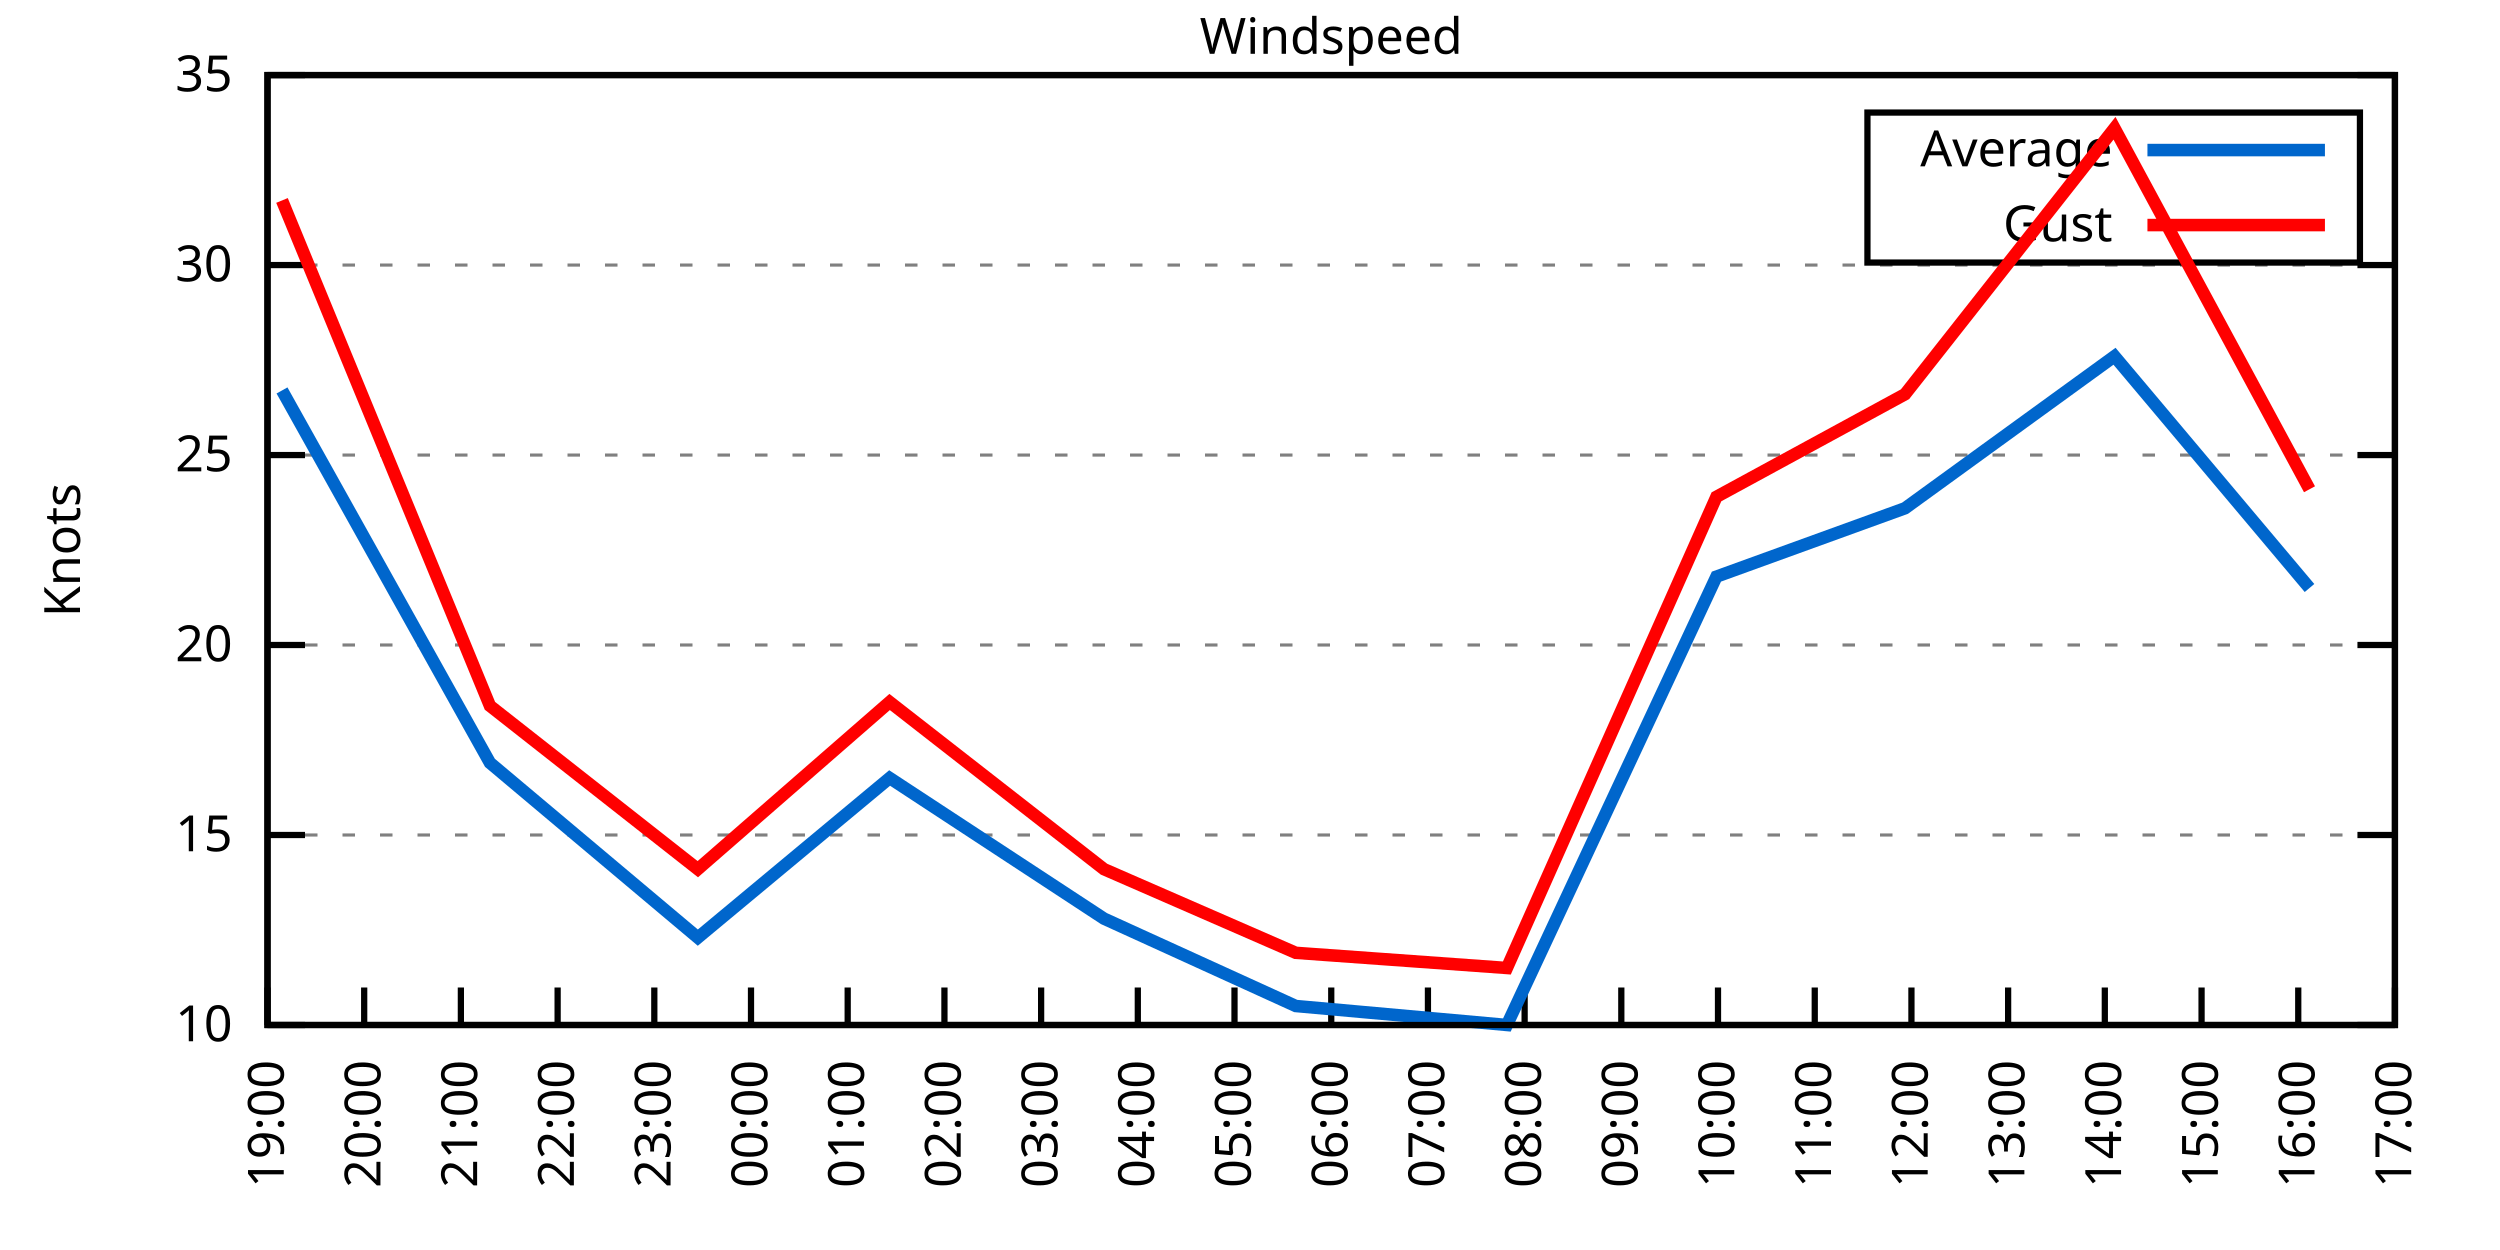
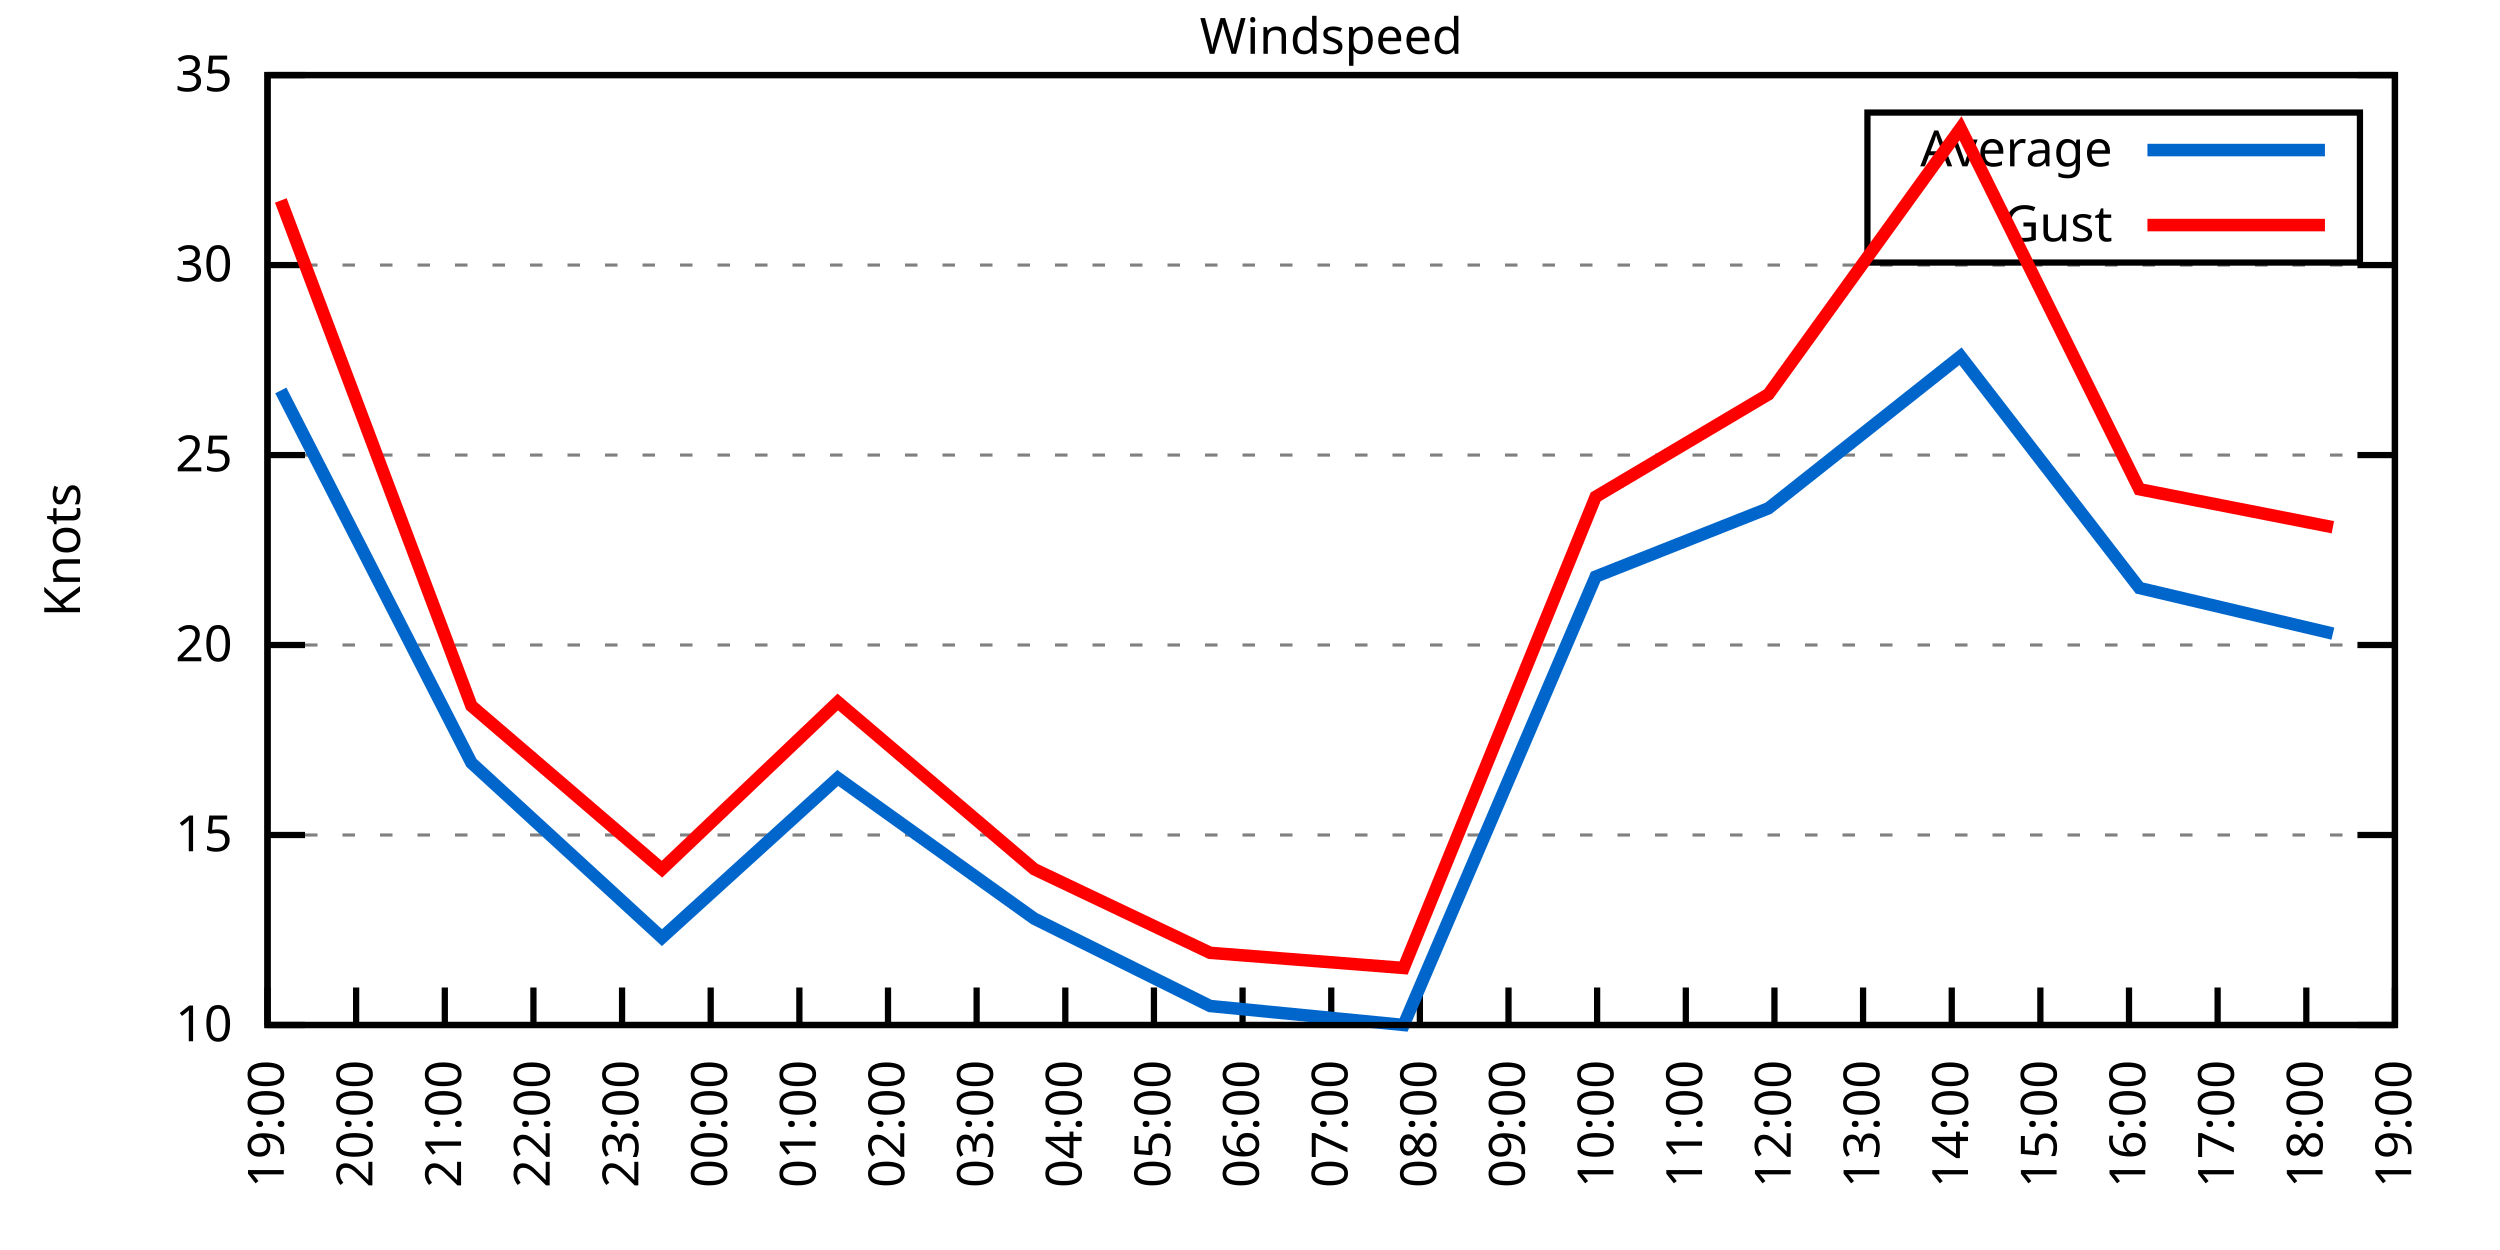
<svg xmlns="http://www.w3.org/2000/svg" xmlns:xlink="http://www.w3.org/1999/xlink" width="400" height="200" viewBox="0 0 400 200">
  <g id="gnuplot_canvas">
    <rect x="0" y="0" width="400" height="200" fill="none" />
    <defs>
      <circle id="gpDot" r="0.5" stroke-width="0.5" stroke="currentColor" />
      <path id="gpPt0" stroke-width="0.333" stroke="currentColor" d="M-1,0 h2 M0,-1 v2" />
      <path id="gpPt1" stroke-width="0.333" stroke="currentColor" d="M-1,-1 L1,1 M1,-1 L-1,1" />
      <path id="gpPt2" stroke-width="0.333" stroke="currentColor" d="M-1,0 L1,0 M0,-1 L0,1 M-1,-1 L1,1 M-1,1 L1,-1" />
      <rect id="gpPt3" stroke-width="0.333" stroke="currentColor" x="-1" y="-1" width="2" height="2" />
      <rect id="gpPt4" stroke-width="0.333" stroke="currentColor" fill="currentColor" x="-1" y="-1" width="2" height="2" />
      <circle id="gpPt5" stroke-width="0.333" stroke="currentColor" cx="0" cy="0" r="1" />
      <use xlink:href="#gpPt5" id="gpPt6" fill="currentColor" stroke="none" />
      <path id="gpPt7" stroke-width="0.333" stroke="currentColor" d="M0,-1.33 L-1.33,0.67 L1.33,0.67 z" />
      <use xlink:href="#gpPt7" id="gpPt8" fill="currentColor" stroke="none" />
      <use xlink:href="#gpPt7" id="gpPt9" stroke="currentColor" transform="rotate(180)" />
      <use xlink:href="#gpPt9" id="gpPt10" fill="currentColor" stroke="none" />
      <use xlink:href="#gpPt3" id="gpPt11" stroke="currentColor" transform="rotate(45)" />
      <use xlink:href="#gpPt11" id="gpPt12" fill="currentColor" stroke="none" />
      <path id="gpPt13" stroke-width="0.333" stroke="currentColor" d="M0,1.330 L1.265,0.411 L0.782,-1.067 L-0.782,-1.076 L-1.265,0.411 z" />
      <use xlink:href="#gpPt13" id="gpPt14" fill="currentColor" stroke="none" />
      <filter id="textbox" filterUnits="objectBoundingBox" x="0" y="0" height="1" width="1">
        <feFlood flood-color="white" flood-opacity="1" result="bgnd" />
        <feComposite in="SourceGraphic" in2="bgnd" operator="atop" />
      </filter>
      <filter id="greybox" filterUnits="objectBoundingBox" x="0" y="0" height="1" width="1">
        <feFlood flood-color="lightgrey" flood-opacity="1" result="grey" />
        <feComposite in="SourceGraphic" in2="grey" operator="atop" />
      </filter>
    </defs>
    <g fill="none" color="white" stroke="currentColor" stroke-width="1.00" stroke-linecap="butt" stroke-linejoin="miter">
</g>
    <g fill="none" color="black" stroke="currentColor" stroke-width="1.00" stroke-linecap="butt" stroke-linejoin="miter">
      <g stroke="none" shape-rendering="crispEdges">
        <polygon fill="rgb(255, 255, 255)" points="42.80,164.00 383.18,164.00 383.18,12.02 42.80,12.02 " />
      </g>
    </g>
    <g fill="none" color="black" stroke="currentColor" stroke-width="1.00" stroke-linecap="butt" stroke-linejoin="miter">
</g>
    <g fill="none" color="black" stroke="black" stroke-width="0.50" stroke-linecap="butt" stroke-linejoin="miter">
</g>
    <g fill="none" color="gray" stroke="currentColor" stroke-width="0.50" stroke-linecap="butt" stroke-linejoin="miter">
      <path stroke="gray" stroke-dasharray="2,4" class="gridline" d="M42.80,164.00 L383.19,164.00  " />
    </g>
    <g fill="none" color="gray" stroke="gray" stroke-width="1.00" stroke-linecap="butt" stroke-linejoin="miter">
</g>
    <g fill="none" color="black" stroke="currentColor" stroke-width="1.00" stroke-linecap="butt" stroke-linejoin="miter">
      <path stroke="black" d="M42.80,164.00 L48.80,164.00 M383.19,164.00 L377.19,164.00  " />
      <g transform="translate(37.20,166.60)" stroke="none" fill="black" font-family="Sans" font-size="8.00" text-anchor="end">
        <text>
          <tspan font-family="Sans"> 10</tspan>
        </text>
      </g>
    </g>
    <g fill="none" color="black" stroke="currentColor" stroke-width="1.00" stroke-linecap="butt" stroke-linejoin="miter">
</g>
    <g fill="none" color="black" stroke="black" stroke-width="0.50" stroke-linecap="butt" stroke-linejoin="miter">
</g>
    <g fill="none" color="gray" stroke="currentColor" stroke-width="0.50" stroke-linecap="butt" stroke-linejoin="miter">
      <path stroke="gray" stroke-dasharray="2,4" class="gridline" d="M42.80,133.60 L383.19,133.60  " />
    </g>
    <g fill="none" color="gray" stroke="gray" stroke-width="1.00" stroke-linecap="butt" stroke-linejoin="miter">
</g>
    <g fill="none" color="black" stroke="currentColor" stroke-width="1.00" stroke-linecap="butt" stroke-linejoin="miter">
      <path stroke="black" d="M42.80,133.60 L48.80,133.60 M383.19,133.60 L377.19,133.60  " />
      <g transform="translate(37.20,136.20)" stroke="none" fill="black" font-family="Sans" font-size="8.00" text-anchor="end">
        <text>
          <tspan font-family="Sans"> 15</tspan>
        </text>
      </g>
    </g>
    <g fill="none" color="black" stroke="currentColor" stroke-width="1.00" stroke-linecap="butt" stroke-linejoin="miter">
</g>
    <g fill="none" color="black" stroke="black" stroke-width="0.50" stroke-linecap="butt" stroke-linejoin="miter">
</g>
    <g fill="none" color="gray" stroke="currentColor" stroke-width="0.50" stroke-linecap="butt" stroke-linejoin="miter">
      <path stroke="gray" stroke-dasharray="2,4" class="gridline" d="M42.80,103.20 L383.19,103.20  " />
    </g>
    <g fill="none" color="gray" stroke="gray" stroke-width="1.00" stroke-linecap="butt" stroke-linejoin="miter">
</g>
    <g fill="none" color="black" stroke="currentColor" stroke-width="1.00" stroke-linecap="butt" stroke-linejoin="miter">
      <path stroke="black" d="M42.80,103.20 L48.80,103.20 M383.19,103.20 L377.19,103.20  " />
      <g transform="translate(37.20,105.80)" stroke="none" fill="black" font-family="Sans" font-size="8.00" text-anchor="end">
        <text>
          <tspan font-family="Sans"> 20</tspan>
        </text>
      </g>
    </g>
    <g fill="none" color="black" stroke="currentColor" stroke-width="1.00" stroke-linecap="butt" stroke-linejoin="miter">
</g>
    <g fill="none" color="black" stroke="black" stroke-width="0.50" stroke-linecap="butt" stroke-linejoin="miter">
</g>
    <g fill="none" color="gray" stroke="currentColor" stroke-width="0.50" stroke-linecap="butt" stroke-linejoin="miter">
      <path stroke="gray" stroke-dasharray="2,4" class="gridline" d="M42.80,72.81 L383.19,72.81  " />
    </g>
    <g fill="none" color="gray" stroke="gray" stroke-width="1.00" stroke-linecap="butt" stroke-linejoin="miter">
</g>
    <g fill="none" color="black" stroke="currentColor" stroke-width="1.00" stroke-linecap="butt" stroke-linejoin="miter">
      <path stroke="black" d="M42.80,72.81 L48.80,72.81 M383.19,72.81 L377.19,72.81  " />
      <g transform="translate(37.20,75.41)" stroke="none" fill="black" font-family="Sans" font-size="8.00" text-anchor="end">
        <text>
          <tspan font-family="Sans"> 25</tspan>
        </text>
      </g>
    </g>
    <g fill="none" color="black" stroke="currentColor" stroke-width="1.00" stroke-linecap="butt" stroke-linejoin="miter">
</g>
    <g fill="none" color="black" stroke="black" stroke-width="0.50" stroke-linecap="butt" stroke-linejoin="miter">
</g>
    <g fill="none" color="gray" stroke="currentColor" stroke-width="0.50" stroke-linecap="butt" stroke-linejoin="miter">
      <path stroke="gray" stroke-dasharray="2,4" class="gridline" d="M42.80,42.41 L383.19,42.41  " />
    </g>
    <g fill="none" color="gray" stroke="gray" stroke-width="1.00" stroke-linecap="butt" stroke-linejoin="miter">
</g>
    <g fill="none" color="black" stroke="currentColor" stroke-width="1.00" stroke-linecap="butt" stroke-linejoin="miter">
      <path stroke="black" d="M42.80,42.41 L48.80,42.41 M383.19,42.41 L377.19,42.41  " />
      <g transform="translate(37.20,45.01)" stroke="none" fill="black" font-family="Sans" font-size="8.00" text-anchor="end">
        <text>
          <tspan font-family="Sans"> 30</tspan>
        </text>
      </g>
    </g>
    <g fill="none" color="black" stroke="currentColor" stroke-width="1.00" stroke-linecap="butt" stroke-linejoin="miter">
</g>
    <g fill="none" color="black" stroke="black" stroke-width="0.50" stroke-linecap="butt" stroke-linejoin="miter">
</g>
    <g fill="none" color="gray" stroke="currentColor" stroke-width="0.50" stroke-linecap="butt" stroke-linejoin="miter">
      <path stroke="gray" stroke-dasharray="2,4" class="gridline" d="M42.80,12.01 L383.19,12.01  " />
    </g>
    <g fill="none" color="gray" stroke="gray" stroke-width="1.00" stroke-linecap="butt" stroke-linejoin="miter">
</g>
    <g fill="none" color="black" stroke="currentColor" stroke-width="1.00" stroke-linecap="butt" stroke-linejoin="miter">
      <path stroke="black" d="M42.80,12.01 L48.80,12.01 M383.19,12.01 L377.19,12.01  " />
      <g transform="translate(37.20,14.61)" stroke="none" fill="black" font-family="Sans" font-size="8.00" text-anchor="end">
        <text>
          <tspan font-family="Sans"> 35</tspan>
        </text>
      </g>
    </g>
    <g fill="none" color="black" stroke="currentColor" stroke-width="1.00" stroke-linecap="butt" stroke-linejoin="miter">
      <path stroke="black" d="M42.80,164.00 L42.80,158.00  " />
      <g transform="translate(45.40,169.60) rotate(270.00)" stroke="none" fill="black" font-family="Sans" font-size="8.00" text-anchor="end">
        <text>
          <tspan font-family="Sans">19:00</tspan>
        </text>
      </g>
    </g>
    <g fill="none" color="black" stroke="currentColor" stroke-width="1.00" stroke-linecap="butt" stroke-linejoin="miter">
-       <path stroke="black" d="M58.27,164.00 L58.27,158.00  " />
-       <g transform="translate(60.87,169.60) rotate(270.00)" stroke="none" fill="black" font-family="Sans" font-size="8.00" text-anchor="end">
+       <path stroke="black" d="M56.98,164.00 L56.98,158.00  " />
+       <g transform="translate(59.58,169.60) rotate(270.00)" stroke="none" fill="black" font-family="Sans" font-size="8.00" text-anchor="end">
        <text>
          <tspan font-family="Sans">20:00</tspan>
        </text>
      </g>
    </g>
    <g fill="none" color="black" stroke="currentColor" stroke-width="1.00" stroke-linecap="butt" stroke-linejoin="miter">
-       <path stroke="black" d="M73.74,164.00 L73.74,158.00  " />
-       <g transform="translate(76.34,169.60) rotate(270.00)" stroke="none" fill="black" font-family="Sans" font-size="8.00" text-anchor="end">
+       <path stroke="black" d="M71.17,164.00 L71.17,158.00  " />
+       <g transform="translate(73.77,169.60) rotate(270.00)" stroke="none" fill="black" font-family="Sans" font-size="8.00" text-anchor="end">
        <text>
          <tspan font-family="Sans">21:00</tspan>
        </text>
      </g>
    </g>
    <g fill="none" color="black" stroke="currentColor" stroke-width="1.00" stroke-linecap="butt" stroke-linejoin="miter">
-       <path stroke="black" d="M89.22,164.00 L89.22,158.00  " />
-       <g transform="translate(91.82,169.60) rotate(270.00)" stroke="none" fill="black" font-family="Sans" font-size="8.00" text-anchor="end">
+       <path stroke="black" d="M85.35,164.00 L85.35,158.00  " />
+       <g transform="translate(87.95,169.60) rotate(270.00)" stroke="none" fill="black" font-family="Sans" font-size="8.00" text-anchor="end">
        <text>
          <tspan font-family="Sans">22:00</tspan>
        </text>
      </g>
    </g>
    <g fill="none" color="black" stroke="currentColor" stroke-width="1.00" stroke-linecap="butt" stroke-linejoin="miter">
-       <path stroke="black" d="M104.69,164.00 L104.69,158.00  " />
-       <g transform="translate(107.29,169.60) rotate(270.00)" stroke="none" fill="black" font-family="Sans" font-size="8.00" text-anchor="end">
+       <path stroke="black" d="M99.53,164.00 L99.53,158.00  " />
+       <g transform="translate(102.13,169.60) rotate(270.00)" stroke="none" fill="black" font-family="Sans" font-size="8.00" text-anchor="end">
        <text>
          <tspan font-family="Sans">23:00</tspan>
        </text>
      </g>
    </g>
    <g fill="none" color="black" stroke="currentColor" stroke-width="1.00" stroke-linecap="butt" stroke-linejoin="miter">
-       <path stroke="black" d="M120.16,164.00 L120.16,158.00  " />
-       <g transform="translate(122.76,169.60) rotate(270.00)" stroke="none" fill="black" font-family="Sans" font-size="8.00" text-anchor="end">
+       <path stroke="black" d="M113.71,164.00 L113.71,158.00  " />
+       <g transform="translate(116.31,169.60) rotate(270.00)" stroke="none" fill="black" font-family="Sans" font-size="8.00" text-anchor="end">
        <text>
          <tspan font-family="Sans">00:00</tspan>
        </text>
      </g>
    </g>
    <g fill="none" color="black" stroke="currentColor" stroke-width="1.00" stroke-linecap="butt" stroke-linejoin="miter">
-       <path stroke="black" d="M135.63,164.00 L135.63,158.00  " />
-       <g transform="translate(138.23,169.60) rotate(270.00)" stroke="none" fill="black" font-family="Sans" font-size="8.00" text-anchor="end">
+       <path stroke="black" d="M127.90,164.00 L127.90,158.00  " />
+       <g transform="translate(130.50,169.60) rotate(270.00)" stroke="none" fill="black" font-family="Sans" font-size="8.00" text-anchor="end">
        <text>
          <tspan font-family="Sans">01:00</tspan>
        </text>
      </g>
    </g>
    <g fill="none" color="black" stroke="currentColor" stroke-width="1.00" stroke-linecap="butt" stroke-linejoin="miter">
-       <path stroke="black" d="M151.11,164.00 L151.11,158.00  " />
-       <g transform="translate(153.71,169.60) rotate(270.00)" stroke="none" fill="black" font-family="Sans" font-size="8.00" text-anchor="end">
+       <path stroke="black" d="M142.08,164.00 L142.08,158.00  " />
+       <g transform="translate(144.68,169.60) rotate(270.00)" stroke="none" fill="black" font-family="Sans" font-size="8.00" text-anchor="end">
        <text>
          <tspan font-family="Sans">02:00</tspan>
        </text>
      </g>
    </g>
    <g fill="none" color="black" stroke="currentColor" stroke-width="1.00" stroke-linecap="butt" stroke-linejoin="miter">
-       <path stroke="black" d="M166.58,164.00 L166.58,158.00  " />
-       <g transform="translate(169.18,169.60) rotate(270.00)" stroke="none" fill="black" font-family="Sans" font-size="8.00" text-anchor="end">
+       <path stroke="black" d="M156.26,164.00 L156.26,158.00  " />
+       <g transform="translate(158.86,169.60) rotate(270.00)" stroke="none" fill="black" font-family="Sans" font-size="8.00" text-anchor="end">
        <text>
          <tspan font-family="Sans">03:00</tspan>
        </text>
      </g>
    </g>
    <g fill="none" color="black" stroke="currentColor" stroke-width="1.00" stroke-linecap="butt" stroke-linejoin="miter">
-       <path stroke="black" d="M182.05,164.00 L182.05,158.00  " />
-       <g transform="translate(184.65,169.60) rotate(270.00)" stroke="none" fill="black" font-family="Sans" font-size="8.00" text-anchor="end">
+       <path stroke="black" d="M170.45,164.00 L170.45,158.00  " />
+       <g transform="translate(173.05,169.60) rotate(270.00)" stroke="none" fill="black" font-family="Sans" font-size="8.00" text-anchor="end">
        <text>
          <tspan font-family="Sans">04:00</tspan>
        </text>
      </g>
    </g>
    <g fill="none" color="black" stroke="currentColor" stroke-width="1.00" stroke-linecap="butt" stroke-linejoin="miter">
-       <path stroke="black" d="M197.52,164.00 L197.52,158.00  " />
-       <g transform="translate(200.12,169.60) rotate(270.00)" stroke="none" fill="black" font-family="Sans" font-size="8.00" text-anchor="end">
+       <path stroke="black" d="M184.63,164.00 L184.63,158.00  " />
+       <g transform="translate(187.23,169.60) rotate(270.00)" stroke="none" fill="black" font-family="Sans" font-size="8.00" text-anchor="end">
        <text>
          <tspan font-family="Sans">05:00</tspan>
+         </text>
+       </g>
+     </g>
+     <g fill="none" color="black" stroke="currentColor" stroke-width="1.00" stroke-linecap="butt" stroke-linejoin="miter">
+       <path stroke="black" d="M198.81,164.00 L198.81,158.00  " />
+       <g transform="translate(201.41,169.60) rotate(270.00)" stroke="none" fill="black" font-family="Sans" font-size="8.00" text-anchor="end">
+         <text>
+           <tspan font-family="Sans">06:00</tspan>
        </text>
      </g>
    </g>
    <g fill="none" color="black" stroke="currentColor" stroke-width="1.00" stroke-linecap="butt" stroke-linejoin="miter">
      <path stroke="black" d="M213.00,164.00 L213.00,158.00  " />
      <g transform="translate(215.60,169.60) rotate(270.00)" stroke="none" fill="black" font-family="Sans" font-size="8.00" text-anchor="end">
        <text>
-           <tspan font-family="Sans">06:00</tspan>
-         </text>
-       </g>
-     </g>
-     <g fill="none" color="black" stroke="currentColor" stroke-width="1.00" stroke-linecap="butt" stroke-linejoin="miter">
-       <path stroke="black" d="M228.47,164.00 L228.47,158.00  " />
-       <g transform="translate(231.07,169.60) rotate(270.00)" stroke="none" fill="black" font-family="Sans" font-size="8.00" text-anchor="end">
-         <text>
          <tspan font-family="Sans">07:00</tspan>
        </text>
      </g>
    </g>
    <g fill="none" color="black" stroke="currentColor" stroke-width="1.00" stroke-linecap="butt" stroke-linejoin="miter">
-       <path stroke="black" d="M243.94,164.00 L243.94,158.00  " />
-       <g transform="translate(246.54,169.60) rotate(270.00)" stroke="none" fill="black" font-family="Sans" font-size="8.00" text-anchor="end">
+       <path stroke="black" d="M227.18,164.00 L227.18,158.00  " />
+       <g transform="translate(229.78,169.60) rotate(270.00)" stroke="none" fill="black" font-family="Sans" font-size="8.00" text-anchor="end">
        <text>
          <tspan font-family="Sans">08:00</tspan>
        </text>
      </g>
    </g>
    <g fill="none" color="black" stroke="currentColor" stroke-width="1.00" stroke-linecap="butt" stroke-linejoin="miter">
-       <path stroke="black" d="M259.41,164.00 L259.41,158.00  " />
-       <g transform="translate(262.01,169.60) rotate(270.00)" stroke="none" fill="black" font-family="Sans" font-size="8.00" text-anchor="end">
+       <path stroke="black" d="M241.36,164.00 L241.36,158.00  " />
+       <g transform="translate(243.96,169.60) rotate(270.00)" stroke="none" fill="black" font-family="Sans" font-size="8.00" text-anchor="end">
        <text>
          <tspan font-family="Sans">09:00</tspan>
        </text>
      </g>
    </g>
    <g fill="none" color="black" stroke="currentColor" stroke-width="1.00" stroke-linecap="butt" stroke-linejoin="miter">
-       <path stroke="black" d="M274.88,164.00 L274.88,158.00  " />
-       <g transform="translate(277.48,169.60) rotate(270.00)" stroke="none" fill="black" font-family="Sans" font-size="8.00" text-anchor="end">
+       <path stroke="black" d="M255.54,164.00 L255.54,158.00  " />
+       <g transform="translate(258.14,169.60) rotate(270.00)" stroke="none" fill="black" font-family="Sans" font-size="8.00" text-anchor="end">
        <text>
          <tspan font-family="Sans">10:00</tspan>
        </text>
      </g>
    </g>
    <g fill="none" color="black" stroke="currentColor" stroke-width="1.00" stroke-linecap="butt" stroke-linejoin="miter">
-       <path stroke="black" d="M290.36,164.00 L290.36,158.00  " />
-       <g transform="translate(292.96,169.60) rotate(270.00)" stroke="none" fill="black" font-family="Sans" font-size="8.00" text-anchor="end">
+       <path stroke="black" d="M269.73,164.00 L269.73,158.00  " />
+       <g transform="translate(272.33,169.60) rotate(270.00)" stroke="none" fill="black" font-family="Sans" font-size="8.00" text-anchor="end">
        <text>
          <tspan font-family="Sans">11:00</tspan>
        </text>
      </g>
    </g>
    <g fill="none" color="black" stroke="currentColor" stroke-width="1.00" stroke-linecap="butt" stroke-linejoin="miter">
-       <path stroke="black" d="M305.83,164.00 L305.83,158.00  " />
-       <g transform="translate(308.43,169.60) rotate(270.00)" stroke="none" fill="black" font-family="Sans" font-size="8.00" text-anchor="end">
+       <path stroke="black" d="M283.91,164.00 L283.91,158.00  " />
+       <g transform="translate(286.51,169.60) rotate(270.00)" stroke="none" fill="black" font-family="Sans" font-size="8.00" text-anchor="end">
        <text>
          <tspan font-family="Sans">12:00</tspan>
        </text>
      </g>
    </g>
    <g fill="none" color="black" stroke="currentColor" stroke-width="1.00" stroke-linecap="butt" stroke-linejoin="miter">
-       <path stroke="black" d="M321.30,164.00 L321.30,158.00  " />
-       <g transform="translate(323.90,169.60) rotate(270.00)" stroke="none" fill="black" font-family="Sans" font-size="8.00" text-anchor="end">
+       <path stroke="black" d="M298.09,164.00 L298.09,158.00  " />
+       <g transform="translate(300.69,169.60) rotate(270.00)" stroke="none" fill="black" font-family="Sans" font-size="8.00" text-anchor="end">
        <text>
          <tspan font-family="Sans">13:00</tspan>
        </text>
      </g>
    </g>
    <g fill="none" color="black" stroke="currentColor" stroke-width="1.00" stroke-linecap="butt" stroke-linejoin="miter">
-       <path stroke="black" d="M336.77,164.00 L336.77,158.00  " />
-       <g transform="translate(339.37,169.60) rotate(270.00)" stroke="none" fill="black" font-family="Sans" font-size="8.00" text-anchor="end">
+       <path stroke="black" d="M312.28,164.00 L312.28,158.00  " />
+       <g transform="translate(314.88,169.60) rotate(270.00)" stroke="none" fill="black" font-family="Sans" font-size="8.00" text-anchor="end">
        <text>
          <tspan font-family="Sans">14:00</tspan>
        </text>
      </g>
    </g>
    <g fill="none" color="black" stroke="currentColor" stroke-width="1.00" stroke-linecap="butt" stroke-linejoin="miter">
-       <path stroke="black" d="M352.25,164.00 L352.25,158.00  " />
-       <g transform="translate(354.85,169.60) rotate(270.00)" stroke="none" fill="black" font-family="Sans" font-size="8.00" text-anchor="end">
+       <path stroke="black" d="M326.46,164.00 L326.46,158.00  " />
+       <g transform="translate(329.06,169.60) rotate(270.00)" stroke="none" fill="black" font-family="Sans" font-size="8.00" text-anchor="end">
        <text>
          <tspan font-family="Sans">15:00</tspan>
        </text>
      </g>
    </g>
    <g fill="none" color="black" stroke="currentColor" stroke-width="1.00" stroke-linecap="butt" stroke-linejoin="miter">
-       <path stroke="black" d="M367.72,164.00 L367.72,158.00  " />
-       <g transform="translate(370.32,169.60) rotate(270.00)" stroke="none" fill="black" font-family="Sans" font-size="8.00" text-anchor="end">
+       <path stroke="black" d="M340.64,164.00 L340.64,158.00  " />
+       <g transform="translate(343.24,169.60) rotate(270.00)" stroke="none" fill="black" font-family="Sans" font-size="8.00" text-anchor="end">
        <text>
          <tspan font-family="Sans">16:00</tspan>
+         </text>
+       </g>
+     </g>
+     <g fill="none" color="black" stroke="currentColor" stroke-width="1.00" stroke-linecap="butt" stroke-linejoin="miter">
+       <path stroke="black" d="M354.82,164.00 L354.82,158.00  " />
+       <g transform="translate(357.42,169.60) rotate(270.00)" stroke="none" fill="black" font-family="Sans" font-size="8.00" text-anchor="end">
+         <text>
+           <tspan font-family="Sans">17:00</tspan>
+         </text>
+       </g>
+     </g>
+     <g fill="none" color="black" stroke="currentColor" stroke-width="1.00" stroke-linecap="butt" stroke-linejoin="miter">
+       <path stroke="black" d="M369.01,164.00 L369.01,158.00  " />
+       <g transform="translate(371.61,169.60) rotate(270.00)" stroke="none" fill="black" font-family="Sans" font-size="8.00" text-anchor="end">
+         <text>
+           <tspan font-family="Sans">18:00</tspan>
        </text>
      </g>
    </g>
    <g fill="none" color="black" stroke="currentColor" stroke-width="1.00" stroke-linecap="butt" stroke-linejoin="miter">
      <path stroke="black" d="M383.19,164.00 L383.19,158.00  " />
      <g transform="translate(385.79,169.60) rotate(270.00)" stroke="none" fill="black" font-family="Sans" font-size="8.00" text-anchor="end">
        <text>
-           <tspan font-family="Sans">17:00</tspan>
+           <tspan font-family="Sans">19:00</tspan>
        </text>
      </g>
    </g>
    <g fill="none" color="black" stroke="currentColor" stroke-width="1.00" stroke-linecap="butt" stroke-linejoin="miter">
</g>
    <g fill="none" color="black" stroke="currentColor" stroke-width="1.00" stroke-linecap="butt" stroke-linejoin="miter">
      <path stroke="black" d="M42.80,12.01 L42.80,164.00 L383.19,164.00 L383.19,12.01 L42.80,12.01 Z  " />
    </g>
    <g fill="none" color="black" stroke="currentColor" stroke-width="1.00" stroke-linecap="butt" stroke-linejoin="miter">
</g>
    <g fill="none" color="black" stroke="currentColor" stroke-width="1.00" stroke-linecap="butt" stroke-linejoin="miter">
      <path stroke="black" d="M298.79,42.01 L298.79,18.01 L377.59,18.01 L377.59,42.01 L298.79,42.01 Z  " />
    </g>
    <g id="Windspeed_plot_1">
      <g fill="none" color="white" stroke="black" stroke-width="2.00" stroke-linecap="butt" stroke-linejoin="miter">
</g>
      <g fill="none" color="black" stroke="currentColor" stroke-width="2.00" stroke-linecap="butt" stroke-linejoin="miter">
        <g transform="translate(337.99,26.61)" stroke="none" fill="black" font-family="Sans" font-size="8.00" text-anchor="end">
          <text>
            <tspan font-family="Sans">Average</tspan>
          </text>
        </g>
      </g>
      <g fill="none" color="black" stroke="currentColor" stroke-width="2.00" stroke-linecap="butt" stroke-linejoin="miter">
-         <path stroke="rgb(  0, 102, 204)" d="M343.59,24.01 L371.99,24.01 M45.12,62.47 L78.39,122.05 L111.65,150.02 L142.34,124.48 L176.64,146.98 L207.32,160.96   L241.10,164.00 L274.63,92.26 L304.80,81.32 L338.32,57.00 L369.52,94.08  " />
+         <path stroke="rgb(  0, 102, 204)" d="M343.59,24.01 L371.99,24.01 M44.93,62.47 L75.42,122.05 L105.91,150.02 L134.04,124.48 L165.48,146.98 L193.61,160.96   L224.58,164.00 L255.31,92.26 L282.96,81.32 L313.69,57.00 L342.30,94.08 L373.26,101.38  " />
      </g>
    </g>
    <g id="Windspeed_plot_2">
      <g fill="none" color="black" stroke="currentColor" stroke-width="2.00" stroke-linecap="butt" stroke-linejoin="miter">
        <g transform="translate(337.99,38.61)" stroke="none" fill="black" font-family="Sans" font-size="8.00" text-anchor="end">
          <text>
            <tspan font-family="Sans">Gust</tspan>
          </text>
        </g>
      </g>
      <g fill="none" color="black" stroke="currentColor" stroke-width="2.00" stroke-linecap="butt" stroke-linejoin="miter">
-         <path stroke="rgb(255,   0,   0)" d="M343.59,36.01 L371.99,36.01 M45.12,32.07 L78.39,112.93 L111.65,139.07 L142.34,112.32 L176.64,139.07 L207.32,152.45   L241.10,154.88 L274.63,79.49 L304.80,63.08 L338.32,20.52 L369.52,78.28  " />
+         <path stroke="rgb(255,   0,   0)" d="M343.59,36.01 L371.99,36.01 M44.93,32.07 L75.42,112.93 L105.91,139.07 L134.04,112.32 L165.48,139.07 L193.61,152.45   L224.58,154.88 L255.31,79.49 L282.96,63.08 L313.69,20.52 L342.30,78.28 L373.26,84.36  " />
      </g>
    </g>
    <g fill="none" color="black" stroke="currentColor" stroke-width="2.00" stroke-linecap="butt" stroke-linejoin="miter">
</g>
    <g fill="none" color="black" stroke="black" stroke-width="1.00" stroke-linecap="butt" stroke-linejoin="miter">
</g>
    <g fill="none" color="black" stroke="currentColor" stroke-width="1.00" stroke-linecap="butt" stroke-linejoin="miter">
      <path stroke="black" d="M42.80,12.01 L42.80,164.00 L383.19,164.00 L383.19,12.01 L42.80,12.01 Z  " />
      <g transform="translate(12.80,88.01) rotate(270.00)" stroke="none" fill="black" font-family="Sans" font-size="8.00" text-anchor="middle">
        <text>
          <tspan font-family="Sans">Knots</tspan>
        </text>
      </g>
    </g>
    <g fill="none" color="black" stroke="currentColor" stroke-width="1.00" stroke-linecap="butt" stroke-linejoin="miter">
</g>
    <g fill="none" color="black" stroke="currentColor" stroke-width="1.00" stroke-linecap="butt" stroke-linejoin="miter">
      <g transform="translate(212.99,8.61)" stroke="none" fill="black" font-family="Sans" font-size="8.00" text-anchor="middle">
        <text>
          <tspan font-family="Sans">Windspeed</tspan>
        </text>
      </g>
    </g>
    <g fill="none" color="black" stroke="currentColor" stroke-width="1.00" stroke-linecap="butt" stroke-linejoin="miter">
</g>
  </g>
</svg>
